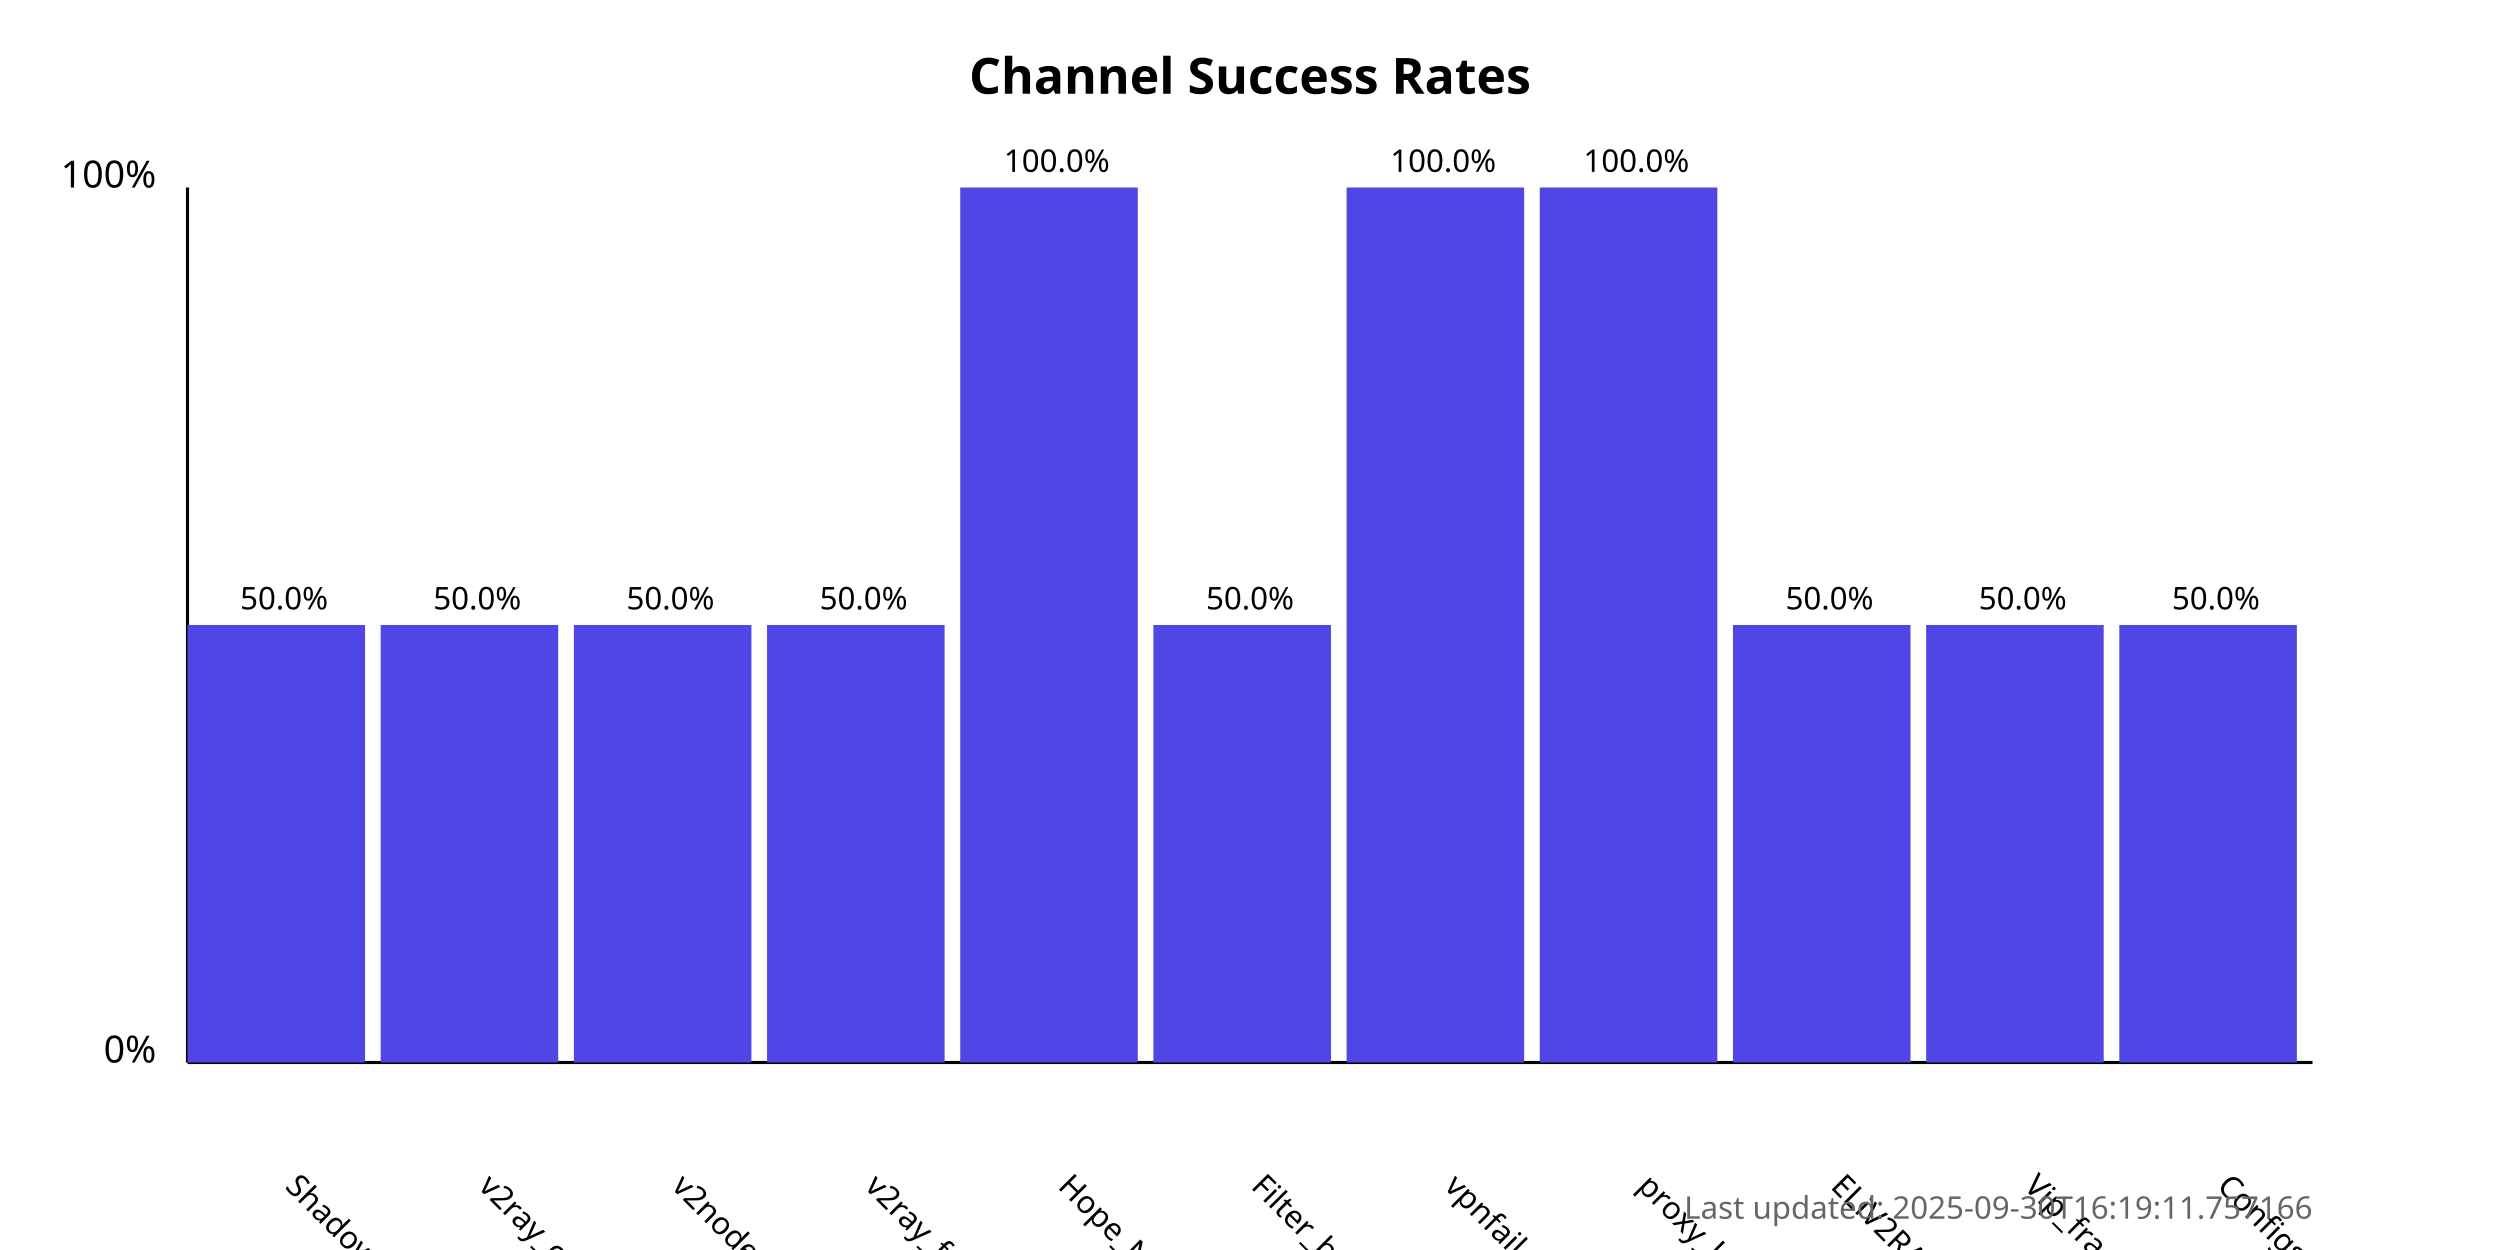
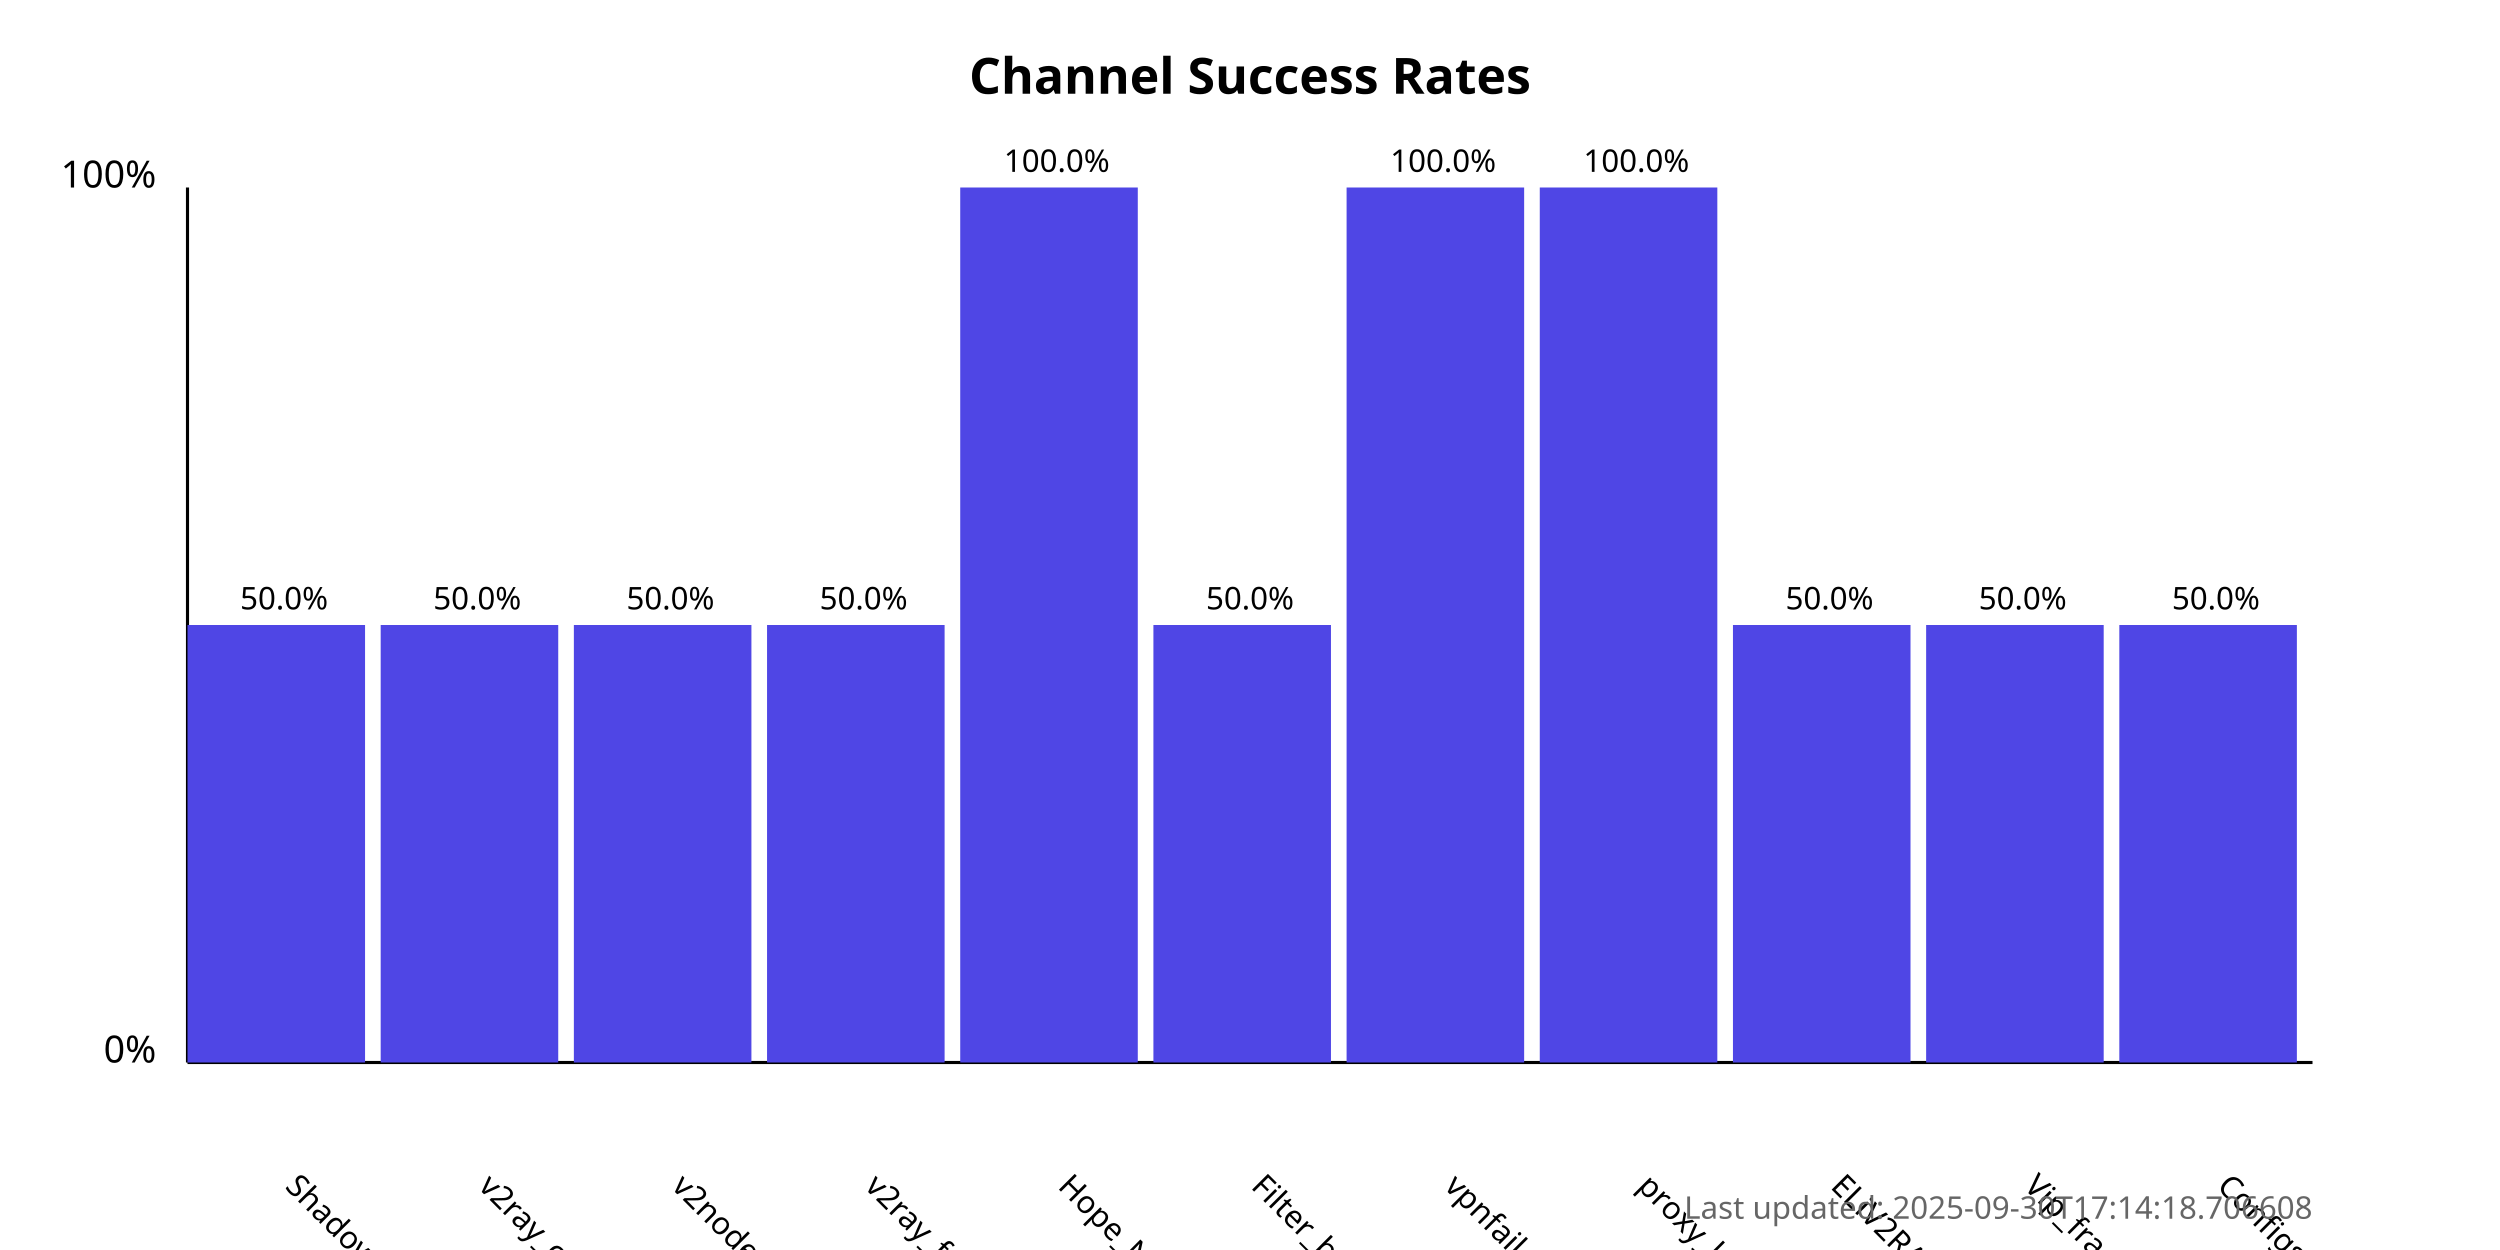
<svg xmlns="http://www.w3.org/2000/svg" width="800" height="400">
  <style>
            .chart-title { font: bold 16px sans-serif; }
            .axis-label { font: 12px sans-serif; }
            .tick-label { font: 10px sans-serif; }
            .bar { fill: #4f46e5; }
            .bar:hover { fill: #6366f1; }
            .timestamp { font: 10px sans-serif; fill: #666; }
        </style>
  <text x="400.0" y="30" text-anchor="middle" class="chart-title">
            Channel Success Rates
        </text>
  <line x1="60" y1="340" x2="60" y2="60" stroke="black" stroke-width="1" />
  <line x1="60" y1="340" x2="740" y2="340" stroke="black" stroke-width="1" />
  <text x="50" y="340" text-anchor="end" class="axis-label">0%</text>
  <text x="50" y="60" text-anchor="end" class="axis-label">100%</text>
  <g>
    <rect x="60" y="200.0" width="56.818" height="140.0" class="bar" />
    <text x="90.909" y="380" transform="rotate(45, 90.90909, 380)" text-anchor="start" class="tick-label">
                ShadowProxy66
            </text>
    <text x="90.909" y="195.0" text-anchor="middle" class="tick-label">
                50.0%
            </text>
  </g>
  <g>
    <rect x="121.818" y="200.0" width="56.818" height="140.0" class="bar" />
    <text x="152.727" y="380" transform="rotate(45, 152.7273, 380)" text-anchor="start" class="tick-label">
                v2ray_configs_pool
            </text>
    <text x="152.727" y="195.0" text-anchor="middle" class="tick-label">
                50.0%
            </text>
  </g>
  <g>
    <rect x="183.636" y="200.0" width="56.818" height="140.0" class="bar" />
    <text x="214.545" y="380" transform="rotate(45, 214.5455, 380)" text-anchor="start" class="tick-label">
                v2nodes
            </text>
    <text x="214.545" y="195.0" text-anchor="middle" class="tick-label">
                50.0%
            </text>
  </g>
  <g>
    <rect x="245.455" y="200.0" width="56.818" height="140.0" class="bar" />
    <text x="276.364" y="380" transform="rotate(45, 276.3636, 380)" text-anchor="start" class="tick-label">
                v2ray_free_conf
            </text>
    <text x="276.364" y="195.0" text-anchor="middle" class="tick-label">
                50.0%
            </text>
  </g>
  <g>
    <rect x="307.273" y="60.0" width="56.818" height="280.0" class="bar" />
    <text x="338.182" y="380" transform="rotate(45, 338.1818, 380)" text-anchor="start" class="tick-label">
                Hope_Net
            </text>
    <text x="338.182" y="55.0" text-anchor="middle" class="tick-label">
                100.0%
            </text>
  </g>
  <g>
    <rect x="369.091" y="200.0" width="56.818" height="140.0" class="bar" />
    <text x="400.0" y="380" transform="rotate(45, 400.0, 380)" text-anchor="start" class="tick-label">
                Filter_breaker
            </text>
    <text x="400.0" y="195.0" text-anchor="middle" class="tick-label">
                50.0%
            </text>
  </g>
  <g>
    <rect x="430.909" y="60.0" width="56.818" height="280.0" class="bar" />
    <text x="461.818" y="380" transform="rotate(45, 461.8182, 380)" text-anchor="start" class="tick-label">
                vpnfail_vless
            </text>
    <text x="461.818" y="55.0" text-anchor="middle" class="tick-label">
                100.0%
            </text>
  </g>
  <g>
    <rect x="492.727" y="60.0" width="56.818" height="280.0" class="bar" />
    <text x="523.636" y="380" transform="rotate(45, 523.6364, 380)" text-anchor="start" class="tick-label">
                proxy_kafee
            </text>
    <text x="523.636" y="55.0" text-anchor="middle" class="tick-label">
                100.0%
            </text>
  </g>
  <g>
    <rect x="554.545" y="200.0" width="56.818" height="140.0" class="bar" />
    <text x="585.455" y="380" transform="rotate(45, 585.4545, 380)" text-anchor="start" class="tick-label">
                ELiV2RAY
            </text>
    <text x="585.455" y="195.0" text-anchor="middle" class="tick-label">
                50.0%
            </text>
  </g>
  <g>
    <rect x="616.364" y="200.0" width="56.818" height="140.0" class="bar" />
    <text x="647.273" y="380" transform="rotate(45, 647.2727, 380)" text-anchor="start" class="tick-label">
                Vip_fragment_v2ray
            </text>
    <text x="647.273" y="195.0" text-anchor="middle" class="tick-label">
                50.0%
            </text>
  </g>
  <g>
    <rect x="678.182" y="200.0" width="56.818" height="140.0" class="bar" />
    <text x="709.091" y="380" transform="rotate(45, 709.0909, 380)" text-anchor="start" class="tick-label">
                ConfigsHubPlus
            </text>
    <text x="709.091" y="195.0" text-anchor="middle" class="tick-label">
                50.0%
            </text>
  </g>
  <text x="740" y="390" text-anchor="end" class="timestamp">
-             Last updated: 2025-09-30T16:19:11.757166
+             Last updated: 2025-09-30T17:14:18.706608
        </text>
</svg>
